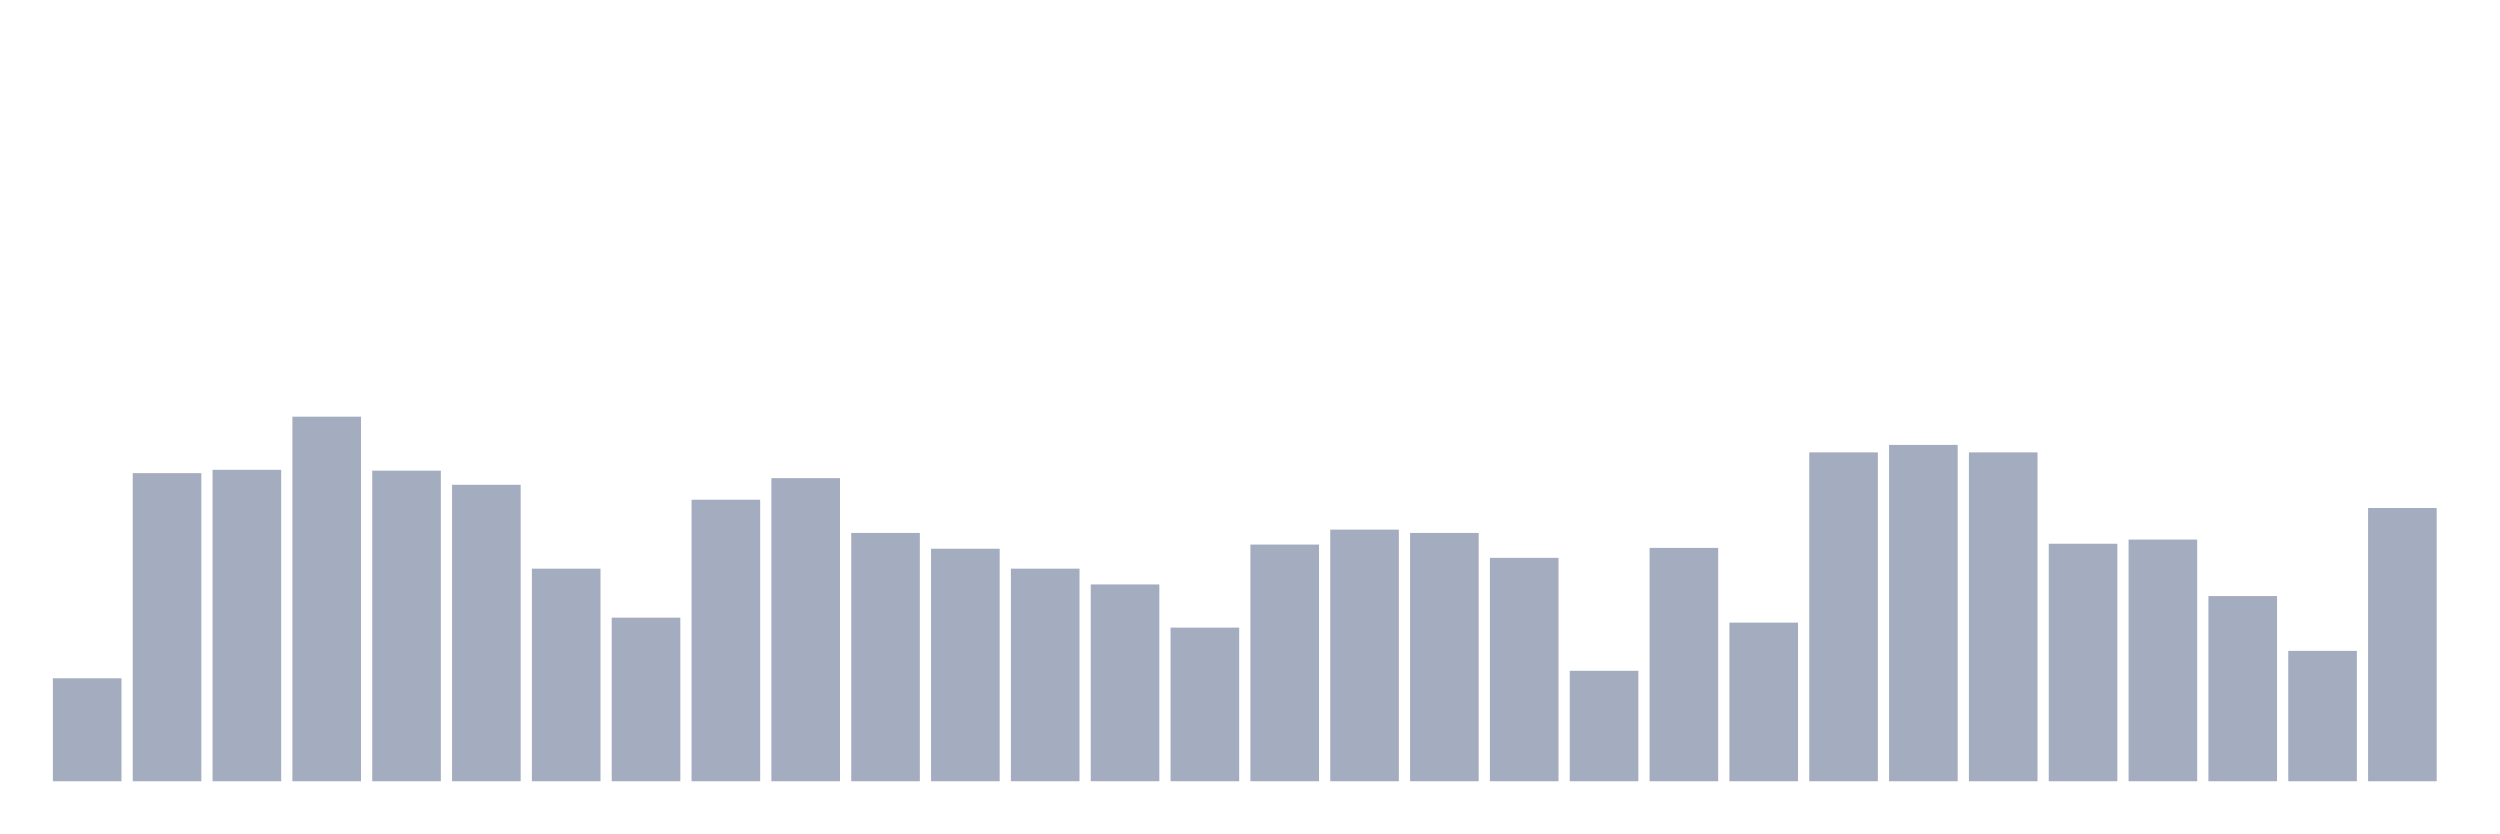
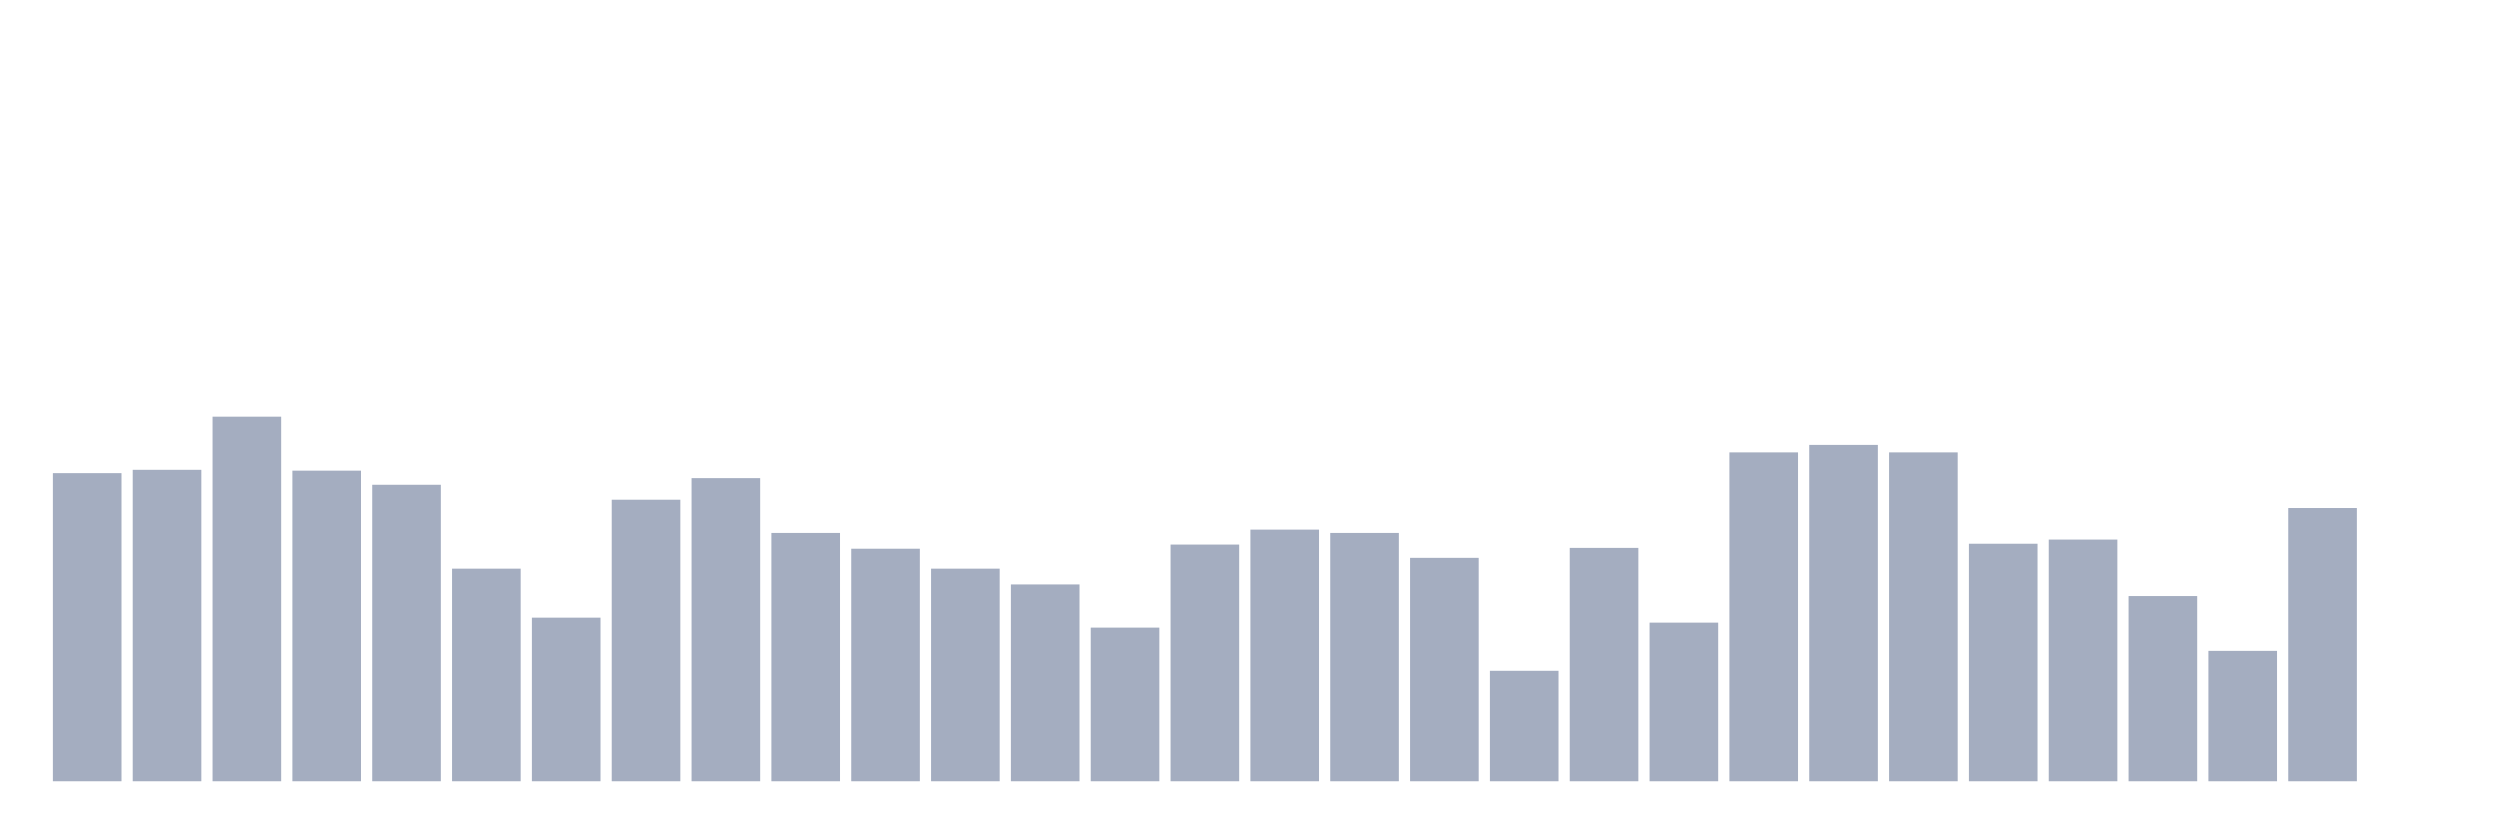
<svg xmlns="http://www.w3.org/2000/svg" viewBox="0 0 480 160">
  <g transform="translate(10,10)">
-     <rect class="bar" x="0.153" width="13.175" y="120.228" height="19.772" fill="rgb(164,173,192)" />
-     <rect class="bar" x="15.482" width="13.175" y="80.843" height="59.157" fill="rgb(164,173,192)" />
-     <rect class="bar" x="30.81" width="13.175" y="80.205" height="59.795" fill="rgb(164,173,192)" />
-     <rect class="bar" x="46.138" width="13.175" y="70" height="70" fill="rgb(164,173,192)" />
-     <rect class="bar" x="61.466" width="13.175" y="80.364" height="59.636" fill="rgb(164,173,192)" />
-     <rect class="bar" x="76.794" width="13.175" y="83.075" height="56.925" fill="rgb(164,173,192)" />
-     <rect class="bar" x="92.123" width="13.175" y="99.18" height="40.82" fill="rgb(164,173,192)" />
-     <rect class="bar" x="107.451" width="13.175" y="108.588" height="31.412" fill="rgb(164,173,192)" />
-     <rect class="bar" x="122.779" width="13.175" y="85.945" height="54.055" fill="rgb(164,173,192)" />
-     <rect class="bar" x="138.107" width="13.175" y="81.8" height="58.2" fill="rgb(164,173,192)" />
-     <rect class="bar" x="153.436" width="13.175" y="92.323" height="47.677" fill="rgb(164,173,192)" />
-     <rect class="bar" x="168.764" width="13.175" y="95.353" height="44.647" fill="rgb(164,173,192)" />
-     <rect class="bar" x="184.092" width="13.175" y="99.18" height="40.82" fill="rgb(164,173,192)" />
-     <rect class="bar" x="199.42" width="13.175" y="102.21" height="37.79" fill="rgb(164,173,192)" />
-     <rect class="bar" x="214.748" width="13.175" y="110.501" height="29.499" fill="rgb(164,173,192)" />
-     <rect class="bar" x="230.077" width="13.175" y="94.556" height="45.444" fill="rgb(164,173,192)" />
-     <rect class="bar" x="245.405" width="13.175" y="91.686" height="48.314" fill="rgb(164,173,192)" />
-     <rect class="bar" x="260.733" width="13.175" y="92.323" height="47.677" fill="rgb(164,173,192)" />
-     <rect class="bar" x="276.061" width="13.175" y="97.107" height="42.893" fill="rgb(164,173,192)" />
-     <rect class="bar" x="291.39" width="13.175" y="118.793" height="21.207" fill="rgb(164,173,192)" />
-     <rect class="bar" x="306.718" width="13.175" y="95.194" height="44.806" fill="rgb(164,173,192)" />
-     <rect class="bar" x="322.046" width="13.175" y="109.544" height="30.456" fill="rgb(164,173,192)" />
-     <rect class="bar" x="337.374" width="13.175" y="76.856" height="63.144" fill="rgb(164,173,192)" />
-     <rect class="bar" x="352.702" width="13.175" y="75.421" height="64.579" fill="rgb(164,173,192)" />
-     <rect class="bar" x="368.031" width="13.175" y="76.856" height="63.144" fill="rgb(164,173,192)" />
-     <rect class="bar" x="383.359" width="13.175" y="94.396" height="45.604" fill="rgb(164,173,192)" />
-     <rect class="bar" x="398.687" width="13.175" y="93.599" height="46.401" fill="rgb(164,173,192)" />
-     <rect class="bar" x="414.015" width="13.175" y="104.442" height="35.558" fill="rgb(164,173,192)" />
-     <rect class="bar" x="429.344" width="13.175" y="114.966" height="25.034" fill="rgb(164,173,192)" />
-     <rect class="bar" x="444.672" width="13.175" y="87.54" height="52.46" fill="rgb(164,173,192)" />
+     <rect class="bar" x="0.153" width="13.175" y="80.843" height="59.157" fill="rgb(164,173,192)" />
+     <rect class="bar" x="15.482" width="13.175" y="80.205" height="59.795" fill="rgb(164,173,192)" />
+     <rect class="bar" x="30.81" width="13.175" y="70" height="70" fill="rgb(164,173,192)" />
+     <rect class="bar" x="46.138" width="13.175" y="80.364" height="59.636" fill="rgb(164,173,192)" />
+     <rect class="bar" x="61.466" width="13.175" y="83.075" height="56.925" fill="rgb(164,173,192)" />
+     <rect class="bar" x="76.794" width="13.175" y="99.18" height="40.82" fill="rgb(164,173,192)" />
+     <rect class="bar" x="92.123" width="13.175" y="108.588" height="31.412" fill="rgb(164,173,192)" />
+     <rect class="bar" x="107.451" width="13.175" y="85.945" height="54.055" fill="rgb(164,173,192)" />
+     <rect class="bar" x="122.779" width="13.175" y="81.8" height="58.2" fill="rgb(164,173,192)" />
+     <rect class="bar" x="138.107" width="13.175" y="92.323" height="47.677" fill="rgb(164,173,192)" />
+     <rect class="bar" x="153.436" width="13.175" y="95.353" height="44.647" fill="rgb(164,173,192)" />
+     <rect class="bar" x="168.764" width="13.175" y="99.18" height="40.82" fill="rgb(164,173,192)" />
+     <rect class="bar" x="184.092" width="13.175" y="102.21" height="37.79" fill="rgb(164,173,192)" />
+     <rect class="bar" x="199.42" width="13.175" y="110.501" height="29.499" fill="rgb(164,173,192)" />
+     <rect class="bar" x="214.748" width="13.175" y="94.556" height="45.444" fill="rgb(164,173,192)" />
+     <rect class="bar" x="230.077" width="13.175" y="91.686" height="48.314" fill="rgb(164,173,192)" />
+     <rect class="bar" x="245.405" width="13.175" y="92.323" height="47.677" fill="rgb(164,173,192)" />
+     <rect class="bar" x="260.733" width="13.175" y="97.107" height="42.893" fill="rgb(164,173,192)" />
+     <rect class="bar" x="276.061" width="13.175" y="118.793" height="21.207" fill="rgb(164,173,192)" />
+     <rect class="bar" x="291.39" width="13.175" y="95.194" height="44.806" fill="rgb(164,173,192)" />
+     <rect class="bar" x="306.718" width="13.175" y="109.544" height="30.456" fill="rgb(164,173,192)" />
+     <rect class="bar" x="322.046" width="13.175" y="76.856" height="63.144" fill="rgb(164,173,192)" />
+     <rect class="bar" x="337.374" width="13.175" y="75.421" height="64.579" fill="rgb(164,173,192)" />
+     <rect class="bar" x="352.702" width="13.175" y="76.856" height="63.144" fill="rgb(164,173,192)" />
+     <rect class="bar" x="368.031" width="13.175" y="94.396" height="45.604" fill="rgb(164,173,192)" />
+     <rect class="bar" x="383.359" width="13.175" y="93.599" height="46.401" fill="rgb(164,173,192)" />
+     <rect class="bar" x="398.687" width="13.175" y="104.442" height="35.558" fill="rgb(164,173,192)" />
+     <rect class="bar" x="414.015" width="13.175" y="114.966" height="25.034" fill="rgb(164,173,192)" />
+     <rect class="bar" x="429.344" width="13.175" y="87.54" height="52.46" fill="rgb(164,173,192)" />
+     <rect class="bar" x="444.672" width="13.175" y="140" height="0" fill="rgb(164,173,192)" />
  </g>
</svg>
